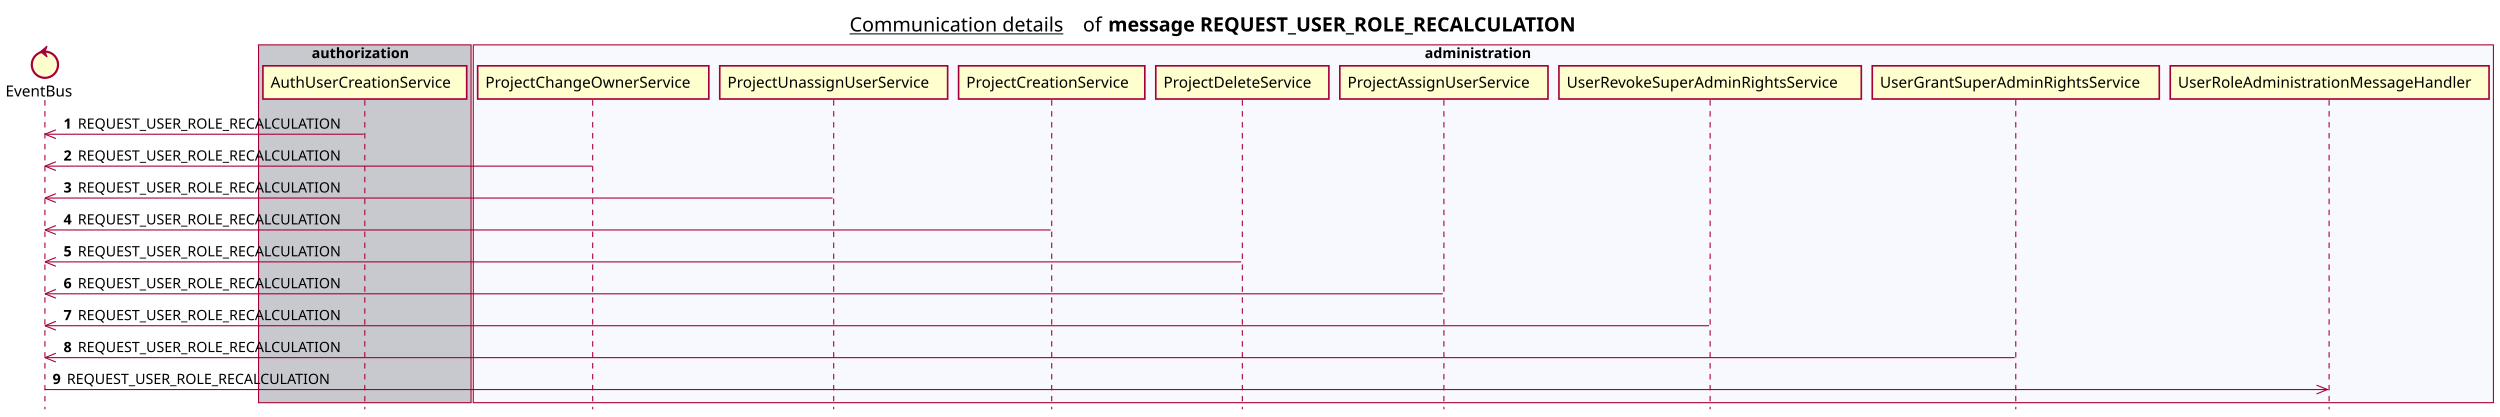
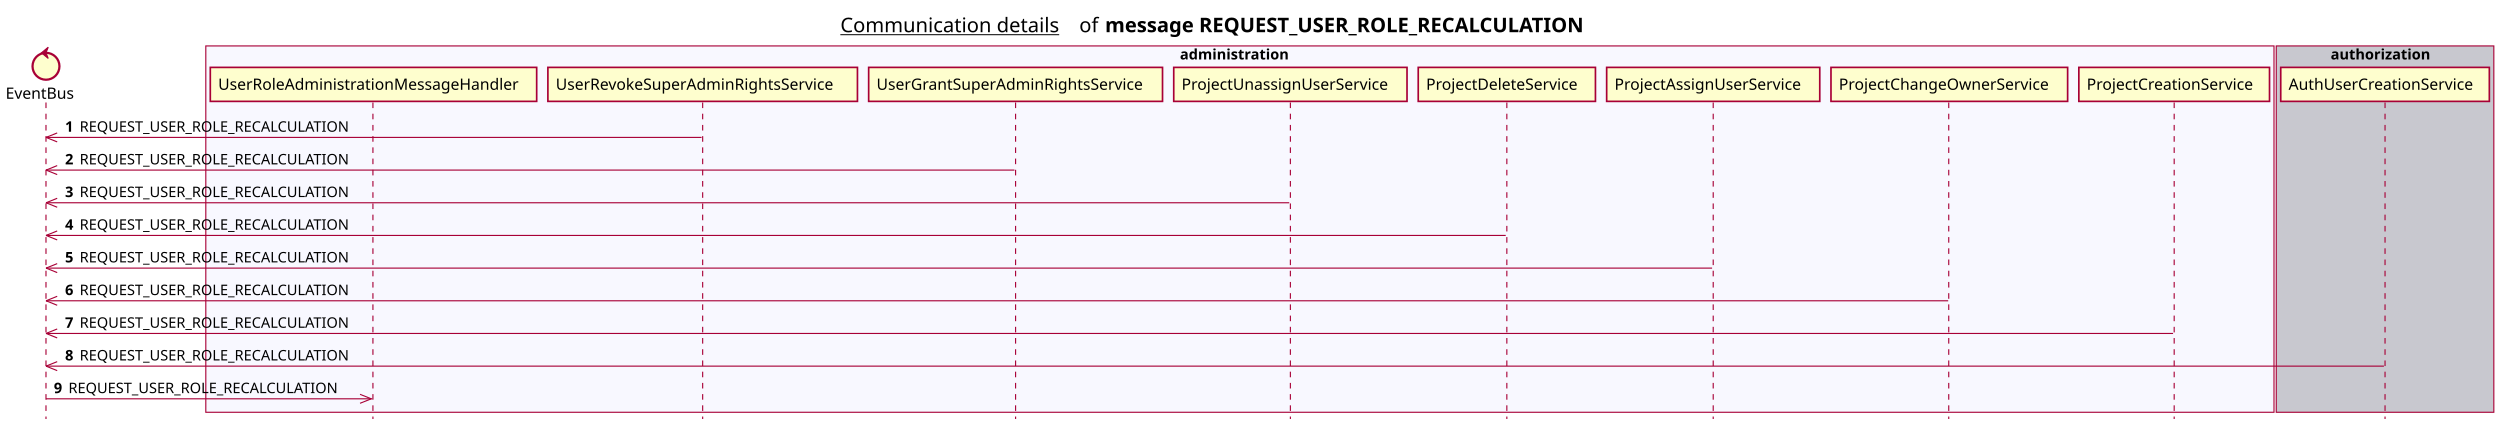
- <svg xmlns="http://www.w3.org/2000/svg" contentScriptType="application/ecmascript" contentStyleType="text/css" height="380px" preserveAspectRatio="none" style="width:2282px;height:380px;background:#FFFFFF;" version="1.1" viewBox="0 0 2282 380" width="2282px" zoomAndPan="magnify">
+ <svg xmlns="http://www.w3.org/2000/svg" contentScriptType="application/ecmascript" contentStyleType="text/css" height="380px" preserveAspectRatio="none" style="width:2229px;height:380px;background:#FFFFFF;" version="1.1" viewBox="0 0 2229 380" width="2229px" zoomAndPan="magnify">
  <defs />
  <g>
-     <text fill="#000000" font-family="sans-serif" font-size="18" lengthAdjust="spacing" text-decoration="underline" textLength="201" x="775.5" y="28.708">Communication details</text>
-     <text fill="#000000" font-family="sans-serif" font-size="18" lengthAdjust="spacing" textLength="17" x="988.5" y="28.708">of</text>
-     <text fill="#000000" font-family="sans-serif" font-size="18" font-weight="bold" lengthAdjust="spacing" textLength="490" x="1011.5" y="28.708">message REQUEST_USER_ROLE_RECALCULATION</text>
-     <rect fill="#C8C8CF" height="326.625" style="stroke:#A80036;stroke-width:1.0;" width="194" x="236" y="40.953" />
-     <text fill="#000000" font-family="sans-serif" font-size="13" font-weight="bold" lengthAdjust="spacing" textLength="97" x="284.5" y="53.02">authorization</text>
-     <rect fill="#F8F8FF" height="326.625" style="stroke:#A80036;stroke-width:1.0;" width="1844" x="432" y="40.953" />
-     <text fill="#000000" font-family="sans-serif" font-size="13" font-weight="bold" lengthAdjust="spacing" textLength="107" x="1300.5" y="53.02">administration</text>
+     <text fill="#000000" font-family="sans-serif" font-size="18" lengthAdjust="spacing" text-decoration="underline" textLength="201" x="749.25" y="28.708">Communication details</text>
+     <text fill="#000000" font-family="sans-serif" font-size="18" lengthAdjust="spacing" textLength="17" x="962.25" y="28.708">of</text>
+     <text fill="#000000" font-family="sans-serif" font-size="18" font-weight="bold" lengthAdjust="spacing" textLength="490" x="985.25" y="28.708">message REQUEST_USER_ROLE_RECALCULATION</text>
+     <rect fill="#F8F8FF" height="326.625" style="stroke:#A80036;stroke-width:1.0;" width="1844" x="183.5" y="40.953" />
+     <text fill="#000000" font-family="sans-serif" font-size="13" font-weight="bold" lengthAdjust="spacing" textLength="107" x="1052" y="53.02">administration</text>
+     <rect fill="#C8C8CF" height="326.625" style="stroke:#A80036;stroke-width:1.0;" width="194" x="2029.5" y="40.953" />
+     <text fill="#000000" font-family="sans-serif" font-size="13" font-weight="bold" lengthAdjust="spacing" textLength="97" x="2078" y="53.02">authorization</text>
    <line style="stroke:#A80036;stroke-width:1.0;stroke-dasharray:5.0,5.0;" x1="41" x2="41" y1="91.383" y2="373.578" />
-     <line style="stroke:#A80036;stroke-width:1.0;stroke-dasharray:5.0,5.0;" x1="333" x2="333" y1="91.383" y2="373.578" />
-     <line style="stroke:#A80036;stroke-width:1.0;stroke-dasharray:5.0,5.0;" x1="541" x2="541" y1="91.383" y2="373.578" />
-     <line style="stroke:#A80036;stroke-width:1.0;stroke-dasharray:5.0,5.0;" x1="761" x2="761" y1="91.383" y2="373.578" />
-     <line style="stroke:#A80036;stroke-width:1.0;stroke-dasharray:5.0,5.0;" x1="960" x2="960" y1="91.383" y2="373.578" />
-     <line style="stroke:#A80036;stroke-width:1.0;stroke-dasharray:5.0,5.0;" x1="1134" x2="1134" y1="91.383" y2="373.578" />
-     <line style="stroke:#A80036;stroke-width:1.0;stroke-dasharray:5.0,5.0;" x1="1318" x2="1318" y1="91.383" y2="373.578" />
-     <line style="stroke:#A80036;stroke-width:1.0;stroke-dasharray:5.0,5.0;" x1="1561" x2="1561" y1="91.383" y2="373.578" />
-     <line style="stroke:#A80036;stroke-width:1.0;stroke-dasharray:5.0,5.0;" x1="1840" x2="1840" y1="91.383" y2="373.578" />
-     <line style="stroke:#A80036;stroke-width:1.0;stroke-dasharray:5.0,5.0;" x1="2126" x2="2126" y1="91.383" y2="373.578" />
+     <line style="stroke:#A80036;stroke-width:1.0;stroke-dasharray:5.0,5.0;" x1="332.5" x2="332.5" y1="91.383" y2="373.578" />
+     <line style="stroke:#A80036;stroke-width:1.0;stroke-dasharray:5.0,5.0;" x1="626.5" x2="626.5" y1="91.383" y2="373.578" />
+     <line style="stroke:#A80036;stroke-width:1.0;stroke-dasharray:5.0,5.0;" x1="905.5" x2="905.5" y1="91.383" y2="373.578" />
+     <line style="stroke:#A80036;stroke-width:1.0;stroke-dasharray:5.0,5.0;" x1="1150.5" x2="1150.5" y1="91.383" y2="373.578" />
+     <line style="stroke:#A80036;stroke-width:1.0;stroke-dasharray:5.0,5.0;" x1="1343.5" x2="1343.5" y1="91.383" y2="373.578" />
+     <line style="stroke:#A80036;stroke-width:1.0;stroke-dasharray:5.0,5.0;" x1="1527.5" x2="1527.5" y1="91.383" y2="373.578" />
+     <line style="stroke:#A80036;stroke-width:1.0;stroke-dasharray:5.0,5.0;" x1="1737.5" x2="1737.5" y1="91.383" y2="373.578" />
+     <line style="stroke:#A80036;stroke-width:1.0;stroke-dasharray:5.0,5.0;" x1="1938.5" x2="1938.5" y1="91.383" y2="373.578" />
+     <line style="stroke:#A80036;stroke-width:1.0;stroke-dasharray:5.0,5.0;" x1="2126.5" x2="2126.5" y1="91.383" y2="373.578" />
    <text fill="#000000" font-family="sans-serif" font-size="14" lengthAdjust="spacing" textLength="66" x="5" y="88.081">EventBus</text>
    <ellipse cx="41" cy="59.086" fill="#FEFECE" rx="12" ry="12" style="stroke:#A80036;stroke-width:2.0;" />
    <polygon fill="#A80036" points="37,47.086,43,42.086,41,47.086,43,52.086,37,47.086" style="stroke:#A80036;stroke-width:1.0;" />
-     <rect fill="#FEFECE" height="30.297" style="stroke:#A80036;stroke-width:1.5;" width="186" x="240" y="60.086" />
-     <text fill="#000000" font-family="sans-serif" font-size="14" lengthAdjust="spacing" textLength="172" x="247" y="80.081">AuthUserCreationService</text>
-     <rect fill="#FEFECE" height="30.297" style="stroke:#A80036;stroke-width:1.5;" width="211" x="436" y="60.086" />
-     <text fill="#000000" font-family="sans-serif" font-size="14" lengthAdjust="spacing" textLength="197" x="443" y="80.081">ProjectChangeOwnerService</text>
-     <rect fill="#FEFECE" height="30.297" style="stroke:#A80036;stroke-width:1.5;" width="208" x="657" y="60.086" />
-     <text fill="#000000" font-family="sans-serif" font-size="14" lengthAdjust="spacing" textLength="194" x="664" y="80.081">ProjectUnassignUserService</text>
-     <rect fill="#FEFECE" height="30.297" style="stroke:#A80036;stroke-width:1.5;" width="170" x="875" y="60.086" />
-     <text fill="#000000" font-family="sans-serif" font-size="14" lengthAdjust="spacing" textLength="156" x="882" y="80.081">ProjectCreationService</text>
-     <rect fill="#FEFECE" height="30.297" style="stroke:#A80036;stroke-width:1.5;" width="158" x="1055" y="60.086" />
-     <text fill="#000000" font-family="sans-serif" font-size="14" lengthAdjust="spacing" textLength="144" x="1062" y="80.081">ProjectDeleteService</text>
-     <rect fill="#FEFECE" height="30.297" style="stroke:#A80036;stroke-width:1.5;" width="190" x="1223" y="60.086" />
-     <text fill="#000000" font-family="sans-serif" font-size="14" lengthAdjust="spacing" textLength="176" x="1230" y="80.081">ProjectAssignUserService</text>
-     <rect fill="#FEFECE" height="30.297" style="stroke:#A80036;stroke-width:1.5;" width="276" x="1423" y="60.086" />
-     <text fill="#000000" font-family="sans-serif" font-size="14" lengthAdjust="spacing" textLength="262" x="1430" y="80.081">UserRevokeSuperAdminRightsService</text>
-     <rect fill="#FEFECE" height="30.297" style="stroke:#A80036;stroke-width:1.5;" width="262" x="1709" y="60.086" />
-     <text fill="#000000" font-family="sans-serif" font-size="14" lengthAdjust="spacing" textLength="248" x="1716" y="80.081">UserGrantSuperAdminRightsService</text>
-     <rect fill="#FEFECE" height="30.297" style="stroke:#A80036;stroke-width:1.5;" width="291" x="1981" y="60.086" />
-     <text fill="#000000" font-family="sans-serif" font-size="14" lengthAdjust="spacing" textLength="277" x="1988" y="80.081">UserRoleAdministrationMessageHandler</text>
+     <rect fill="#FEFECE" height="30.297" style="stroke:#A80036;stroke-width:1.5;" width="291" x="187.5" y="60.086" />
+     <text fill="#000000" font-family="sans-serif" font-size="14" lengthAdjust="spacing" textLength="277" x="194.5" y="80.081">UserRoleAdministrationMessageHandler</text>
+     <rect fill="#FEFECE" height="30.297" style="stroke:#A80036;stroke-width:1.5;" width="276" x="488.5" y="60.086" />
+     <text fill="#000000" font-family="sans-serif" font-size="14" lengthAdjust="spacing" textLength="262" x="495.5" y="80.081">UserRevokeSuperAdminRightsService</text>
+     <rect fill="#FEFECE" height="30.297" style="stroke:#A80036;stroke-width:1.5;" width="262" x="774.5" y="60.086" />
+     <text fill="#000000" font-family="sans-serif" font-size="14" lengthAdjust="spacing" textLength="248" x="781.5" y="80.081">UserGrantSuperAdminRightsService</text>
+     <rect fill="#FEFECE" height="30.297" style="stroke:#A80036;stroke-width:1.5;" width="208" x="1046.5" y="60.086" />
+     <text fill="#000000" font-family="sans-serif" font-size="14" lengthAdjust="spacing" textLength="194" x="1053.5" y="80.081">ProjectUnassignUserService</text>
+     <rect fill="#FEFECE" height="30.297" style="stroke:#A80036;stroke-width:1.5;" width="158" x="1264.5" y="60.086" />
+     <text fill="#000000" font-family="sans-serif" font-size="14" lengthAdjust="spacing" textLength="144" x="1271.5" y="80.081">ProjectDeleteService</text>
+     <rect fill="#FEFECE" height="30.297" style="stroke:#A80036;stroke-width:1.5;" width="190" x="1432.5" y="60.086" />
+     <text fill="#000000" font-family="sans-serif" font-size="14" lengthAdjust="spacing" textLength="176" x="1439.5" y="80.081">ProjectAssignUserService</text>
+     <rect fill="#FEFECE" height="30.297" style="stroke:#A80036;stroke-width:1.5;" width="211" x="1632.5" y="60.086" />
+     <text fill="#000000" font-family="sans-serif" font-size="14" lengthAdjust="spacing" textLength="197" x="1639.5" y="80.081">ProjectChangeOwnerService</text>
+     <rect fill="#FEFECE" height="30.297" style="stroke:#A80036;stroke-width:1.5;" width="170" x="1853.5" y="60.086" />
+     <text fill="#000000" font-family="sans-serif" font-size="14" lengthAdjust="spacing" textLength="156" x="1860.5" y="80.081">ProjectCreationService</text>
+     <rect fill="#FEFECE" height="30.297" style="stroke:#A80036;stroke-width:1.5;" width="186" x="2033.5" y="60.086" />
+     <text fill="#000000" font-family="sans-serif" font-size="14" lengthAdjust="spacing" textLength="172" x="2040.5" y="80.081">AuthUserCreationService</text>
    <line style="stroke:#A80036;stroke-width:1.0;" x1="41" x2="51" y1="122.516" y2="118.516" />
    <line style="stroke:#A80036;stroke-width:1.0;" x1="41" x2="51" y1="122.516" y2="126.516" />
-     <line style="stroke:#A80036;stroke-width:1.0;" x1="41" x2="332" y1="122.516" y2="122.516" />
+     <line style="stroke:#A80036;stroke-width:1.0;" x1="41" x2="625.5" y1="122.516" y2="122.516" />
    <text fill="#000000" font-family="sans-serif" font-size="13" font-weight="bold" lengthAdjust="spacing" textLength="9" x="58" y="117.45">1</text>
    <text fill="#000000" font-family="sans-serif" font-size="13" lengthAdjust="spacing" textLength="255" x="71" y="117.45">REQUEST_USER_ROLE_RECALCULATION</text>
    <line style="stroke:#A80036;stroke-width:1.0;" x1="41" x2="51" y1="151.648" y2="147.648" />
    <line style="stroke:#A80036;stroke-width:1.0;" x1="41" x2="51" y1="151.648" y2="155.648" />
-     <line style="stroke:#A80036;stroke-width:1.0;" x1="41" x2="540.5" y1="151.648" y2="151.648" />
+     <line style="stroke:#A80036;stroke-width:1.0;" x1="41" x2="904.5" y1="151.648" y2="151.648" />
    <text fill="#000000" font-family="sans-serif" font-size="13" font-weight="bold" lengthAdjust="spacing" textLength="9" x="58" y="146.583">2</text>
    <text fill="#000000" font-family="sans-serif" font-size="13" lengthAdjust="spacing" textLength="255" x="71" y="146.583">REQUEST_USER_ROLE_RECALCULATION</text>
    <line style="stroke:#A80036;stroke-width:1.0;" x1="41" x2="51" y1="180.781" y2="176.781" />
    <line style="stroke:#A80036;stroke-width:1.0;" x1="41" x2="51" y1="180.781" y2="184.781" />
-     <line style="stroke:#A80036;stroke-width:1.0;" x1="41" x2="760" y1="180.781" y2="180.781" />
+     <line style="stroke:#A80036;stroke-width:1.0;" x1="41" x2="1149.5" y1="180.781" y2="180.781" />
    <text fill="#000000" font-family="sans-serif" font-size="13" font-weight="bold" lengthAdjust="spacing" textLength="9" x="58" y="175.715">3</text>
    <text fill="#000000" font-family="sans-serif" font-size="13" lengthAdjust="spacing" textLength="255" x="71" y="175.715">REQUEST_USER_ROLE_RECALCULATION</text>
    <line style="stroke:#A80036;stroke-width:1.0;" x1="41" x2="51" y1="209.914" y2="205.914" />
    <line style="stroke:#A80036;stroke-width:1.0;" x1="41" x2="51" y1="209.914" y2="213.914" />
-     <line style="stroke:#A80036;stroke-width:1.0;" x1="41" x2="959" y1="209.914" y2="209.914" />
+     <line style="stroke:#A80036;stroke-width:1.0;" x1="41" x2="1342.5" y1="209.914" y2="209.914" />
    <text fill="#000000" font-family="sans-serif" font-size="13" font-weight="bold" lengthAdjust="spacing" textLength="9" x="58" y="204.848">4</text>
    <text fill="#000000" font-family="sans-serif" font-size="13" lengthAdjust="spacing" textLength="255" x="71" y="204.848">REQUEST_USER_ROLE_RECALCULATION</text>
    <line style="stroke:#A80036;stroke-width:1.0;" x1="41" x2="51" y1="239.047" y2="235.047" />
    <line style="stroke:#A80036;stroke-width:1.0;" x1="41" x2="51" y1="239.047" y2="243.047" />
-     <line style="stroke:#A80036;stroke-width:1.0;" x1="41" x2="1133" y1="239.047" y2="239.047" />
+     <line style="stroke:#A80036;stroke-width:1.0;" x1="41" x2="1526.5" y1="239.047" y2="239.047" />
    <text fill="#000000" font-family="sans-serif" font-size="13" font-weight="bold" lengthAdjust="spacing" textLength="9" x="58" y="233.981">5</text>
    <text fill="#000000" font-family="sans-serif" font-size="13" lengthAdjust="spacing" textLength="255" x="71" y="233.981">REQUEST_USER_ROLE_RECALCULATION</text>
    <line style="stroke:#A80036;stroke-width:1.0;" x1="41" x2="51" y1="268.18" y2="264.18" />
    <line style="stroke:#A80036;stroke-width:1.0;" x1="41" x2="51" y1="268.18" y2="272.18" />
-     <line style="stroke:#A80036;stroke-width:1.0;" x1="41" x2="1317" y1="268.18" y2="268.18" />
+     <line style="stroke:#A80036;stroke-width:1.0;" x1="41" x2="1737" y1="268.18" y2="268.18" />
    <text fill="#000000" font-family="sans-serif" font-size="13" font-weight="bold" lengthAdjust="spacing" textLength="9" x="58" y="263.114">6</text>
    <text fill="#000000" font-family="sans-serif" font-size="13" lengthAdjust="spacing" textLength="255" x="71" y="263.114">REQUEST_USER_ROLE_RECALCULATION</text>
    <line style="stroke:#A80036;stroke-width:1.0;" x1="41" x2="51" y1="297.312" y2="293.312" />
    <line style="stroke:#A80036;stroke-width:1.0;" x1="41" x2="51" y1="297.312" y2="301.312" />
-     <line style="stroke:#A80036;stroke-width:1.0;" x1="41" x2="1560" y1="297.312" y2="297.312" />
+     <line style="stroke:#A80036;stroke-width:1.0;" x1="41" x2="1937.5" y1="297.312" y2="297.312" />
    <text fill="#000000" font-family="sans-serif" font-size="13" font-weight="bold" lengthAdjust="spacing" textLength="9" x="58" y="292.247">7</text>
    <text fill="#000000" font-family="sans-serif" font-size="13" lengthAdjust="spacing" textLength="255" x="71" y="292.247">REQUEST_USER_ROLE_RECALCULATION</text>
    <line style="stroke:#A80036;stroke-width:1.0;" x1="41" x2="51" y1="326.445" y2="322.445" />
    <line style="stroke:#A80036;stroke-width:1.0;" x1="41" x2="51" y1="326.445" y2="330.445" />
-     <line style="stroke:#A80036;stroke-width:1.0;" x1="41" x2="1839" y1="326.445" y2="326.445" />
+     <line style="stroke:#A80036;stroke-width:1.0;" x1="41" x2="2125.5" y1="326.445" y2="326.445" />
    <text fill="#000000" font-family="sans-serif" font-size="13" font-weight="bold" lengthAdjust="spacing" textLength="9" x="58" y="321.379">8</text>
    <text fill="#000000" font-family="sans-serif" font-size="13" lengthAdjust="spacing" textLength="255" x="71" y="321.379">REQUEST_USER_ROLE_RECALCULATION</text>
-     <line style="stroke:#A80036;stroke-width:1.0;" x1="2124.5" x2="2114.5" y1="355.578" y2="351.578" />
-     <line style="stroke:#A80036;stroke-width:1.0;" x1="2124.5" x2="2114.5" y1="355.578" y2="359.578" />
-     <line style="stroke:#A80036;stroke-width:1.0;" x1="41" x2="2125.5" y1="355.578" y2="355.578" />
+     <line style="stroke:#A80036;stroke-width:1.0;" x1="331" x2="321" y1="355.578" y2="351.578" />
+     <line style="stroke:#A80036;stroke-width:1.0;" x1="331" x2="321" y1="355.578" y2="359.578" />
+     <line style="stroke:#A80036;stroke-width:1.0;" x1="41" x2="332" y1="355.578" y2="355.578" />
    <text fill="#000000" font-family="sans-serif" font-size="13" font-weight="bold" lengthAdjust="spacing" textLength="9" x="48" y="350.512">9</text>
    <text fill="#000000" font-family="sans-serif" font-size="13" lengthAdjust="spacing" textLength="255" x="61" y="350.512">REQUEST_USER_ROLE_RECALCULATION</text>
  </g>
</svg>
